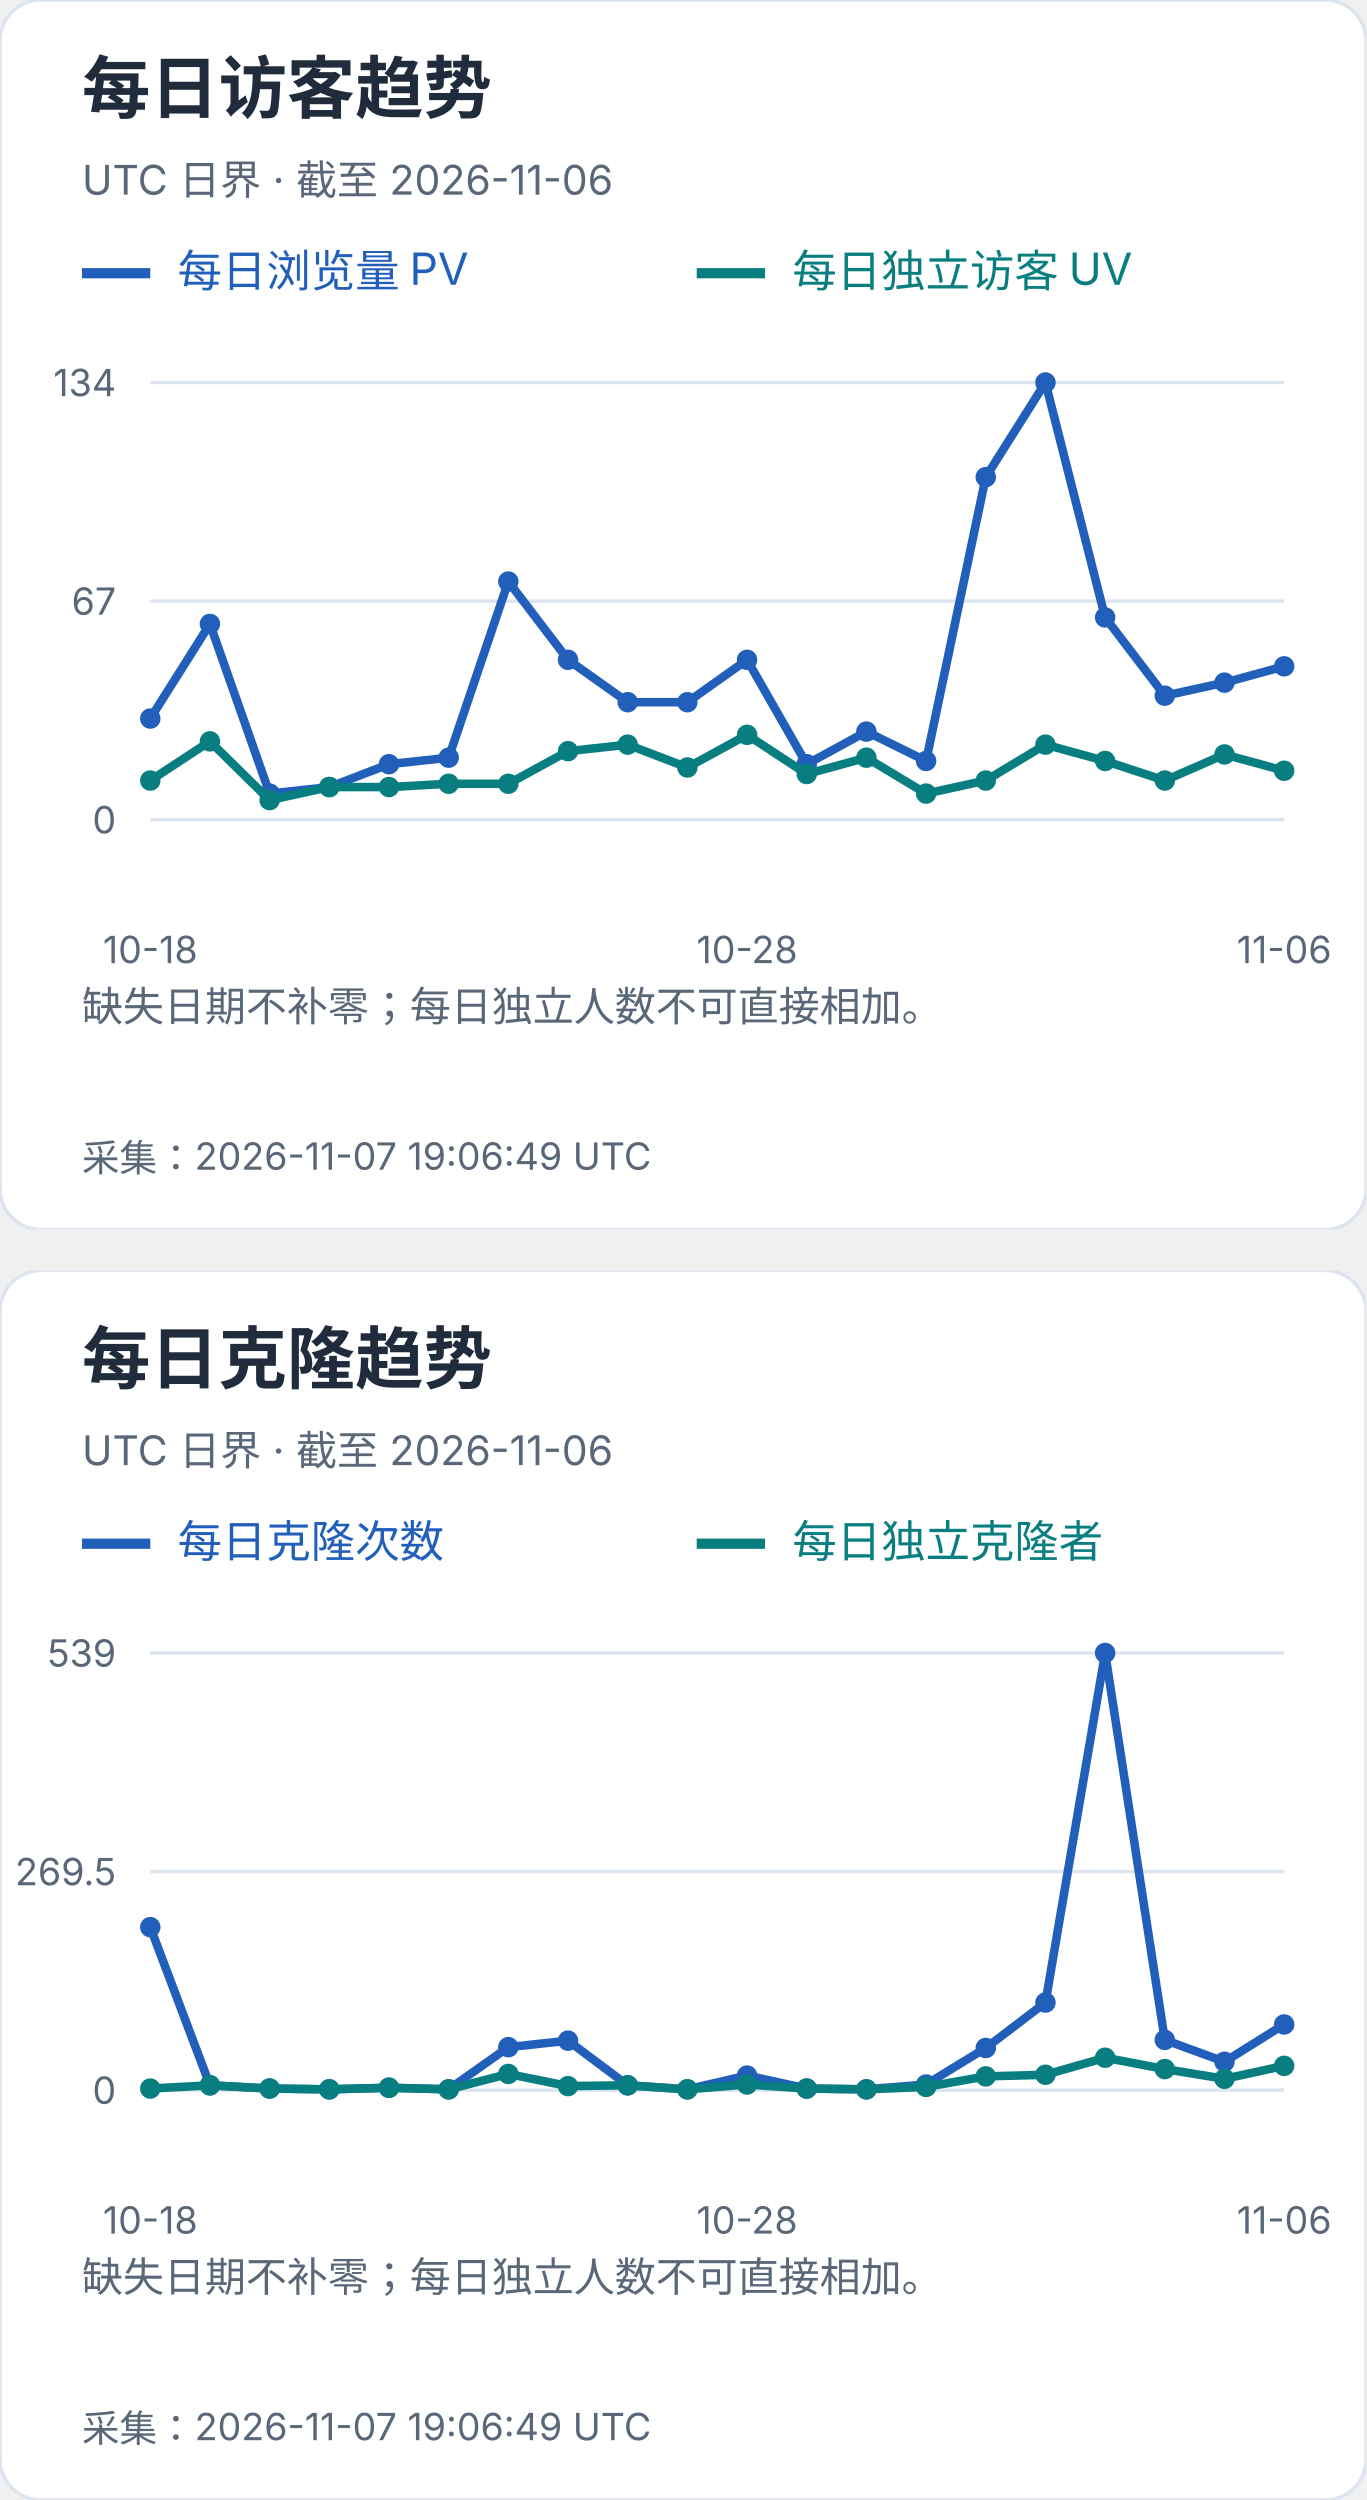
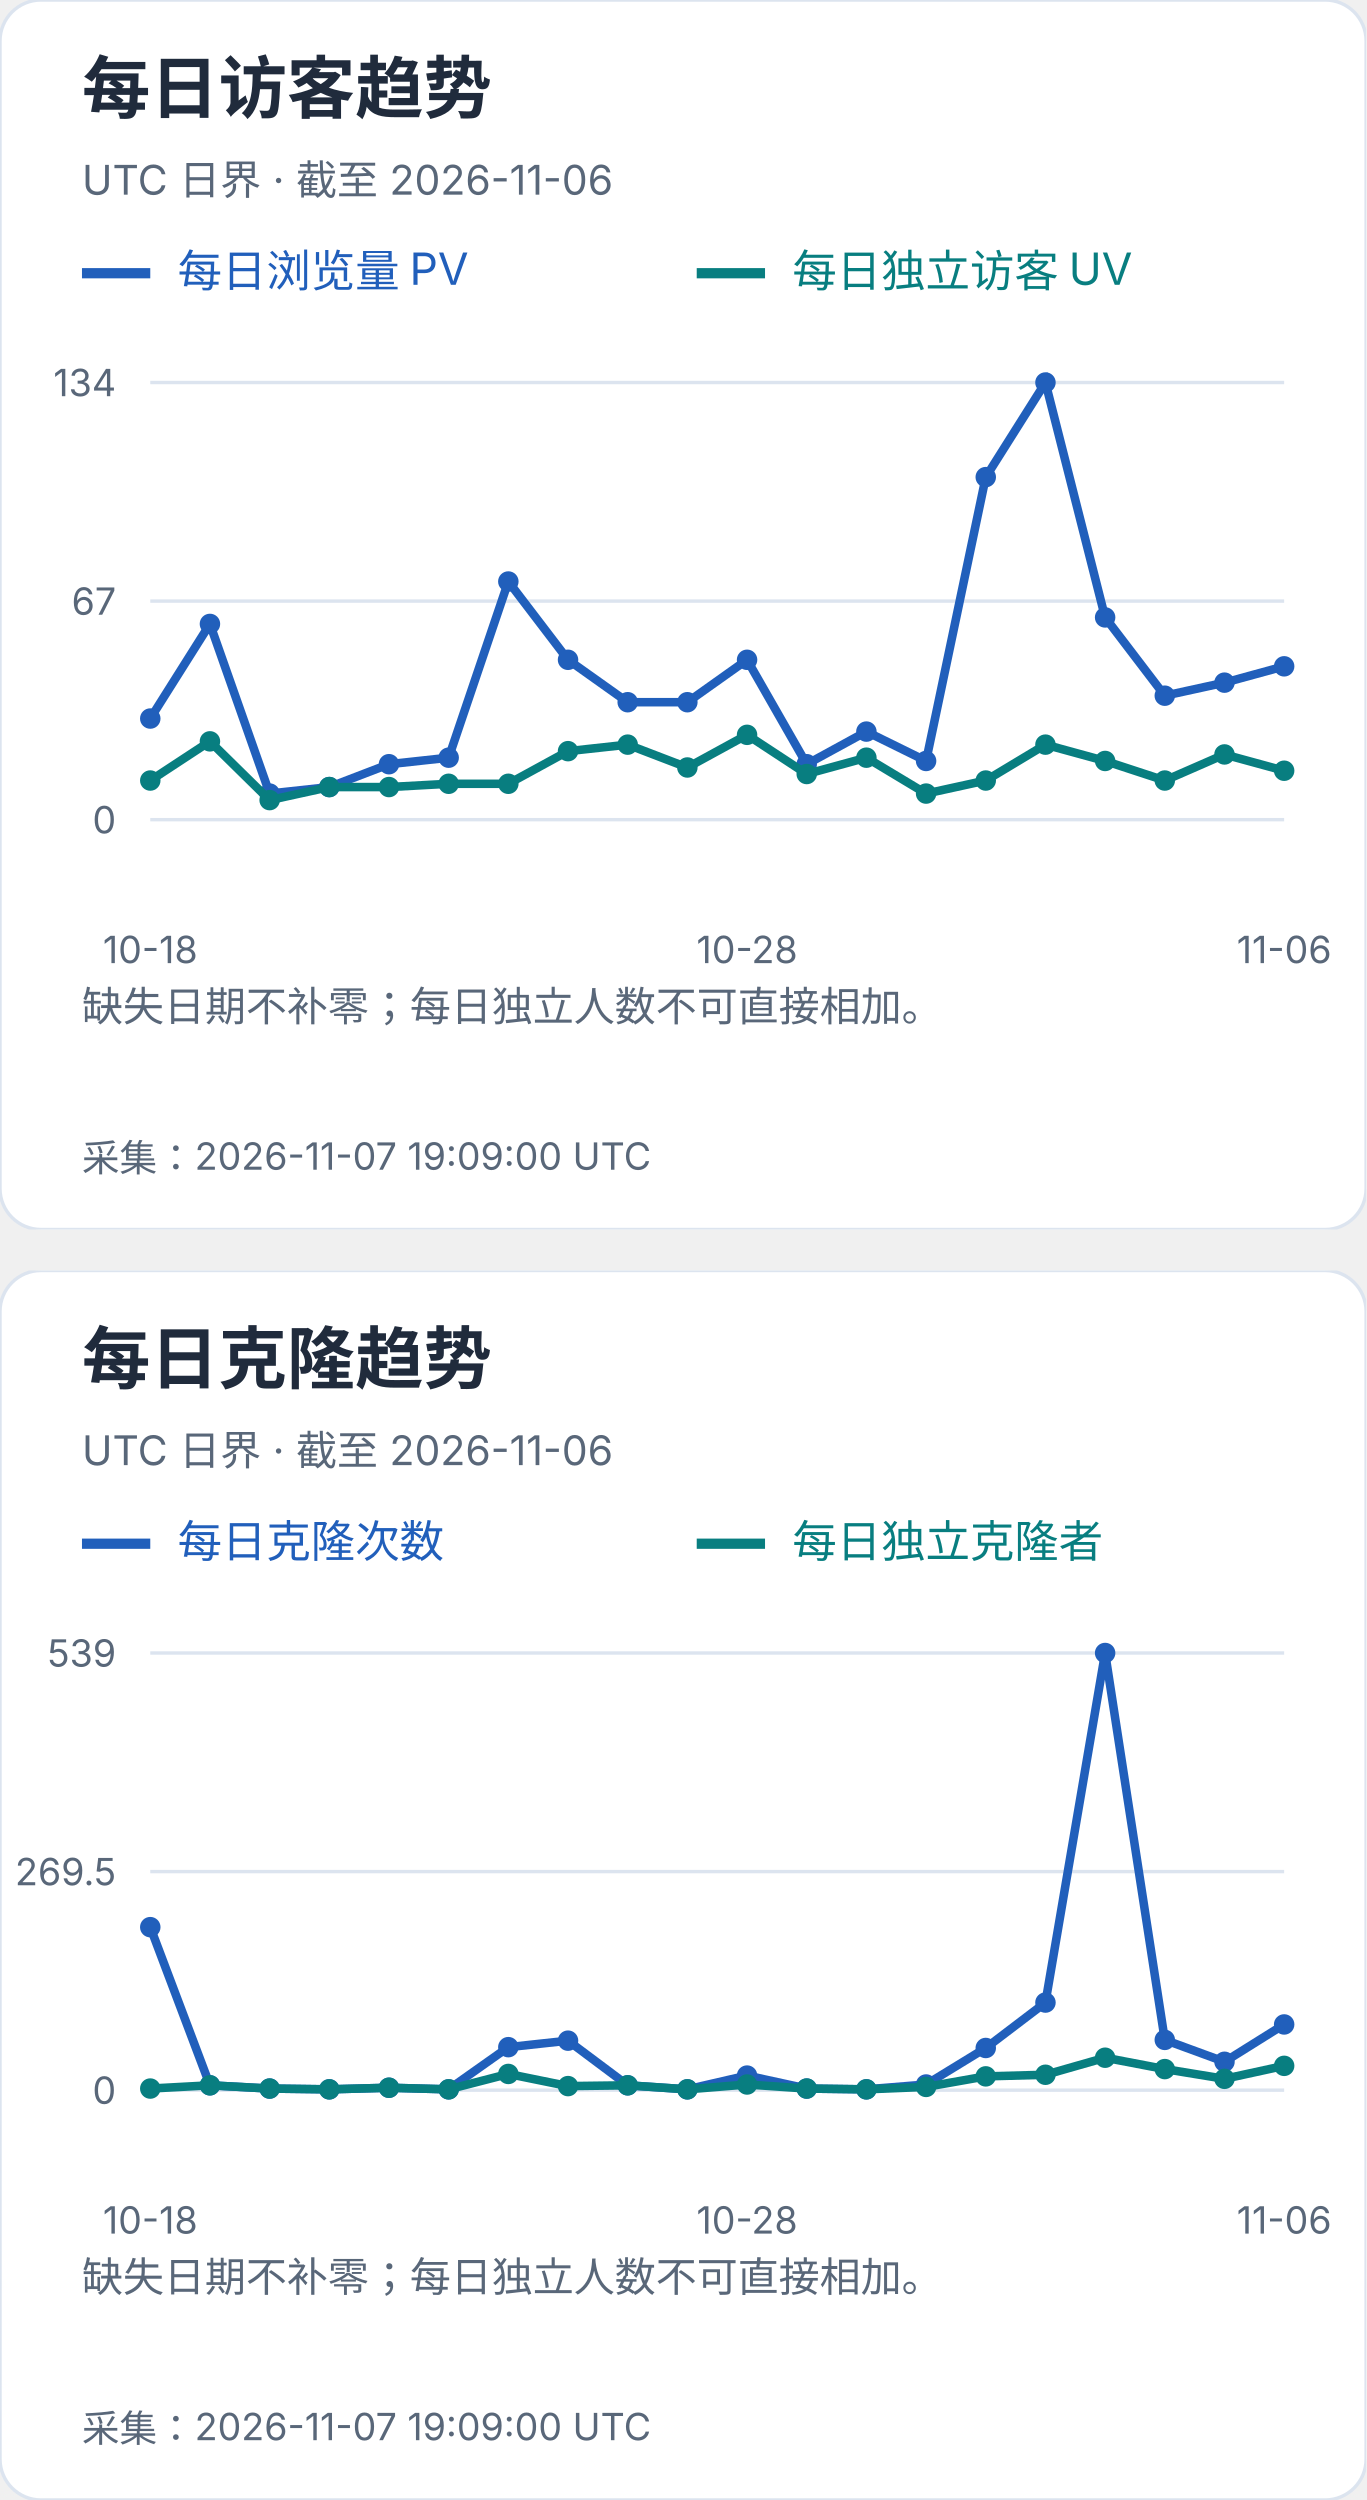
<svg xmlns="http://www.w3.org/2000/svg" width="400" height="732" viewBox="0 0 400 732" role="img" aria-label="每日访客及克隆趋势">
  <svg width="400" height="360" viewBox="0 0 400 360" role="img" aria-label="每日访客趋势">
    <style>text{font-family:-apple-system,BlinkMacSystemFont,"Segoe UI","PingFang SC","Microsoft YaHei",sans-serif;font-variant-numeric:tabular-nums}</style>
    <rect width="400" height="360" rx="12" fill="white" stroke="#dce4ef" />
    <text x="24" y="33" font-size="20" fill="#202b3c" font-weight="650" text-anchor="start">每日访客趋势</text>
    <text x="24" y="57" font-size="12" fill="#596779" font-weight="400" text-anchor="start">UTC 日界 · 截至 2026-11-06</text>
    <path d="M24 80h20" stroke="#215fbb" stroke-width="3" />
    <text x="52" y="84" font-size="13" fill="#215fbb" font-weight="400" text-anchor="start">每日浏览量 PV</text>
    <path d="M204 80h20" stroke="#087e80" stroke-width="3" />
    <text x="232" y="84" font-size="13" fill="#087e80" font-weight="400" text-anchor="start">每日独立访客 UV</text>
    <path d="M44 240.0H376" stroke="#dce4ef" />
    <text x="34" y="244.0" font-size="11" fill="#596779" font-weight="400" text-anchor="end">0</text>
    <path d="M44 176.0H376" stroke="#dce4ef" />
    <text x="34" y="180.0" font-size="11" fill="#596779" font-weight="400" text-anchor="end">67</text>
    <path d="M44 112.0H376" stroke="#dce4ef" />
    <text x="34" y="116.0" font-size="11" fill="#596779" font-weight="400" text-anchor="end">134</text>
    <circle cx="44.00" cy="210.39" r="3" fill="#215fbb" />
    <circle cx="61.47" cy="182.69" r="3" fill="#215fbb" />
    <circle cx="78.95" cy="232.36" r="3" fill="#215fbb" />
    <circle cx="96.42" cy="230.45" r="3" fill="#215fbb" />
    <circle cx="113.89" cy="223.76" r="3" fill="#215fbb" />
    <circle cx="131.37" cy="221.85" r="3" fill="#215fbb" />
    <circle cx="148.84" cy="170.27" r="3" fill="#215fbb" />
    <circle cx="166.32" cy="193.19" r="3" fill="#215fbb" />
    <circle cx="183.79" cy="205.61" r="3" fill="#215fbb" />
    <circle cx="201.26" cy="205.61" r="3" fill="#215fbb" />
    <circle cx="218.74" cy="193.19" r="3" fill="#215fbb" />
    <circle cx="236.21" cy="223.76" r="3" fill="#215fbb" />
    <circle cx="253.68" cy="214.21" r="3" fill="#215fbb" />
    <circle cx="271.16" cy="222.81" r="3" fill="#215fbb" />
    <circle cx="288.63" cy="139.70" r="3" fill="#215fbb" />
    <circle cx="306.11" cy="112.00" r="3" fill="#215fbb" />
    <circle cx="323.58" cy="180.78" r="3" fill="#215fbb" />
    <circle cx="341.05" cy="203.70" r="3" fill="#215fbb" />
    <circle cx="358.53" cy="199.88" r="3" fill="#215fbb" />
    <circle cx="376.00" cy="195.10" r="3" fill="#215fbb" />
    <polyline points="44.00,210.39 61.47,182.69 78.95,232.36 96.42,230.45 113.89,223.76 131.37,221.85 148.84,170.27 166.32,193.19 183.79,205.61 201.26,205.61 218.74,193.19 236.21,223.76 253.68,214.21 271.16,222.81 288.63,139.70 306.11,112.00 323.58,180.78 341.05,203.70 358.53,199.88 376.00,195.10" fill="none" stroke="#215fbb" stroke-width="2.5" />
    <circle cx="44.00" cy="228.54" r="3" fill="#087e80" />
    <circle cx="61.47" cy="217.07" r="3" fill="#087e80" />
    <circle cx="78.95" cy="234.27" r="3" fill="#087e80" />
    <circle cx="96.42" cy="230.45" r="3" fill="#087e80" />
    <circle cx="113.89" cy="230.45" r="3" fill="#087e80" />
    <circle cx="131.37" cy="229.49" r="3" fill="#087e80" />
    <circle cx="148.84" cy="229.49" r="3" fill="#087e80" />
    <circle cx="166.32" cy="219.94" r="3" fill="#087e80" />
    <circle cx="183.79" cy="218.03" r="3" fill="#087e80" />
    <circle cx="201.26" cy="224.72" r="3" fill="#087e80" />
    <circle cx="218.74" cy="215.16" r="3" fill="#087e80" />
    <circle cx="236.21" cy="226.63" r="3" fill="#087e80" />
    <circle cx="253.68" cy="221.85" r="3" fill="#087e80" />
    <circle cx="271.16" cy="232.36" r="3" fill="#087e80" />
    <circle cx="288.63" cy="228.54" r="3" fill="#087e80" />
    <circle cx="306.11" cy="218.03" r="3" fill="#087e80" />
    <circle cx="323.58" cy="222.81" r="3" fill="#087e80" />
    <circle cx="341.05" cy="228.54" r="3" fill="#087e80" />
    <circle cx="358.53" cy="220.90" r="3" fill="#087e80" />
    <circle cx="376.00" cy="225.67" r="3" fill="#087e80" />
    <polyline points="44.00,228.54 61.47,217.07 78.95,234.27 96.42,230.45 113.89,230.45 131.37,229.49 148.84,229.49 166.32,219.94 183.79,218.03 201.26,224.72 218.74,215.16 236.21,226.63 253.68,221.85 271.16,232.36 288.63,228.54 306.11,218.03 323.58,222.81 341.05,228.54 358.53,220.90 376.00,225.67" fill="none" stroke="#087e80" stroke-width="2.5" />
    <text x="44.0" y="282" font-size="11" fill="#596779" font-weight="400" text-anchor="middle">10-18</text>
    <text x="218.737" y="282" font-size="11" fill="#596779" font-weight="400" text-anchor="middle">10-28</text>
    <text x="376.0" y="282" font-size="11" fill="#596779" font-weight="400" text-anchor="middle">11-06</text>
    <text x="24" y="299" font-size="12" fill="#596779" font-weight="400" text-anchor="start">缺失日期不补零；每日独立人数不可直接相加。</text>
    <text x="24" y="318" font-size="12" fill="#596779" font-weight="400" text-anchor="start" />
-     <text x="24" y="343" font-size="11" fill="#596779" font-weight="400" text-anchor="start">采集：2026-11-07 19:06:49 UTC</text>
+     <text x="24" y="343" font-size="11" fill="#596779" font-weight="400" text-anchor="start">采集：2026-11-07 19:09:00 UTC</text>
  </svg>
  <svg x="0" y="372" width="400" height="360" viewBox="0 0 400 360" role="img" aria-label="每日克隆趋势">
    <style>text{font-family:-apple-system,BlinkMacSystemFont,"Segoe UI","PingFang SC","Microsoft YaHei",sans-serif;font-variant-numeric:tabular-nums}</style>
    <rect width="400" height="360" rx="12" fill="white" stroke="#dce4ef" />
    <text x="24" y="33" font-size="20" fill="#202b3c" font-weight="650" text-anchor="start">每日克隆趋势</text>
    <text x="24" y="57" font-size="12" fill="#596779" font-weight="400" text-anchor="start">UTC 日界 · 截至 2026-11-06</text>
    <path d="M24 80h20" stroke="#215fbb" stroke-width="3" />
    <text x="52" y="84" font-size="13" fill="#215fbb" font-weight="400" text-anchor="start">每日克隆次数</text>
    <path d="M204 80h20" stroke="#087e80" stroke-width="3" />
    <text x="232" y="84" font-size="13" fill="#087e80" font-weight="400" text-anchor="start">每日独立克隆者</text>
    <path d="M44 240.0H376" stroke="#dce4ef" />
    <text x="34" y="244.0" font-size="11" fill="#596779" font-weight="400" text-anchor="end">0</text>
    <path d="M44 176.0H376" stroke="#dce4ef" />
    <text x="34" y="180.0" font-size="11" fill="#596779" font-weight="400" text-anchor="end">269.5</text>
    <path d="M44 112.0H376" stroke="#dce4ef" />
    <text x="34" y="116.0" font-size="11" fill="#596779" font-weight="400" text-anchor="end">539</text>
    <circle cx="44.00" cy="192.27" r="3" fill="#215fbb" />
    <circle cx="61.47" cy="238.58" r="3" fill="#215fbb" />
    <circle cx="78.95" cy="239.53" r="3" fill="#215fbb" />
    <circle cx="96.42" cy="239.76" r="3" fill="#215fbb" />
    <circle cx="113.89" cy="239.29" r="3" fill="#215fbb" />
    <circle cx="131.37" cy="239.76" r="3" fill="#215fbb" />
    <circle cx="148.84" cy="227.41" r="3" fill="#215fbb" />
    <circle cx="166.32" cy="225.51" r="3" fill="#215fbb" />
    <circle cx="183.79" cy="238.58" r="3" fill="#215fbb" />
    <circle cx="201.26" cy="239.76" r="3" fill="#215fbb" />
    <circle cx="218.74" cy="235.73" r="3" fill="#215fbb" />
    <circle cx="236.21" cy="239.53" r="3" fill="#215fbb" />
    <circle cx="253.68" cy="239.76" r="3" fill="#215fbb" />
    <circle cx="271.16" cy="238.34" r="3" fill="#215fbb" />
    <circle cx="288.63" cy="227.65" r="3" fill="#215fbb" />
    <circle cx="306.11" cy="214.35" r="3" fill="#215fbb" />
    <circle cx="323.58" cy="112.00" r="3" fill="#215fbb" />
    <circle cx="341.05" cy="225.28" r="3" fill="#215fbb" />
    <circle cx="358.53" cy="231.69" r="3" fill="#215fbb" />
    <circle cx="376.00" cy="220.76" r="3" fill="#215fbb" />
    <polyline points="44.00,192.27 61.47,238.58 78.95,239.53 96.42,239.76 113.89,239.29 131.37,239.76 148.84,227.41 166.32,225.51 183.79,238.58 201.26,239.76 218.74,235.73 236.21,239.53 253.68,239.76 271.16,238.34 288.63,227.65 306.11,214.35 323.58,112.00 341.05,225.28 358.53,231.69 376.00,220.76" fill="none" stroke="#215fbb" stroke-width="2.5" />
    <circle cx="44.00" cy="239.53" r="3" fill="#087e80" />
    <circle cx="61.47" cy="238.58" r="3" fill="#087e80" />
    <circle cx="78.95" cy="239.53" r="3" fill="#087e80" />
    <circle cx="96.42" cy="239.76" r="3" fill="#087e80" />
    <circle cx="113.89" cy="239.29" r="3" fill="#087e80" />
    <circle cx="131.37" cy="239.76" r="3" fill="#087e80" />
    <circle cx="148.84" cy="235.25" r="3" fill="#087e80" />
    <circle cx="166.32" cy="238.81" r="3" fill="#087e80" />
    <circle cx="183.79" cy="238.58" r="3" fill="#087e80" />
    <circle cx="201.26" cy="239.76" r="3" fill="#087e80" />
    <circle cx="218.74" cy="238.34" r="3" fill="#087e80" />
    <circle cx="236.21" cy="239.53" r="3" fill="#087e80" />
    <circle cx="253.68" cy="239.76" r="3" fill="#087e80" />
    <circle cx="271.16" cy="239.05" r="3" fill="#087e80" />
    <circle cx="288.63" cy="235.96" r="3" fill="#087e80" />
    <circle cx="306.11" cy="235.49" r="3" fill="#087e80" />
    <circle cx="323.58" cy="230.50" r="3" fill="#087e80" />
    <circle cx="341.05" cy="233.83" r="3" fill="#087e80" />
    <circle cx="358.53" cy="236.68" r="3" fill="#087e80" />
    <circle cx="376.00" cy="232.88" r="3" fill="#087e80" />
    <polyline points="44.00,239.53 61.47,238.58 78.95,239.53 96.42,239.76 113.89,239.29 131.37,239.76 148.84,235.25 166.32,238.81 183.79,238.58 201.26,239.76 218.74,238.34 236.21,239.53 253.68,239.76 271.16,239.05 288.63,235.96 306.11,235.49 323.58,230.50 341.05,233.83 358.53,236.68 376.00,232.88" fill="none" stroke="#087e80" stroke-width="2.5" />
    <text x="44.0" y="282" font-size="11" fill="#596779" font-weight="400" text-anchor="middle">10-18</text>
    <text x="218.737" y="282" font-size="11" fill="#596779" font-weight="400" text-anchor="middle">10-28</text>
    <text x="376.0" y="282" font-size="11" fill="#596779" font-weight="400" text-anchor="middle">11-06</text>
    <text x="24" y="299" font-size="12" fill="#596779" font-weight="400" text-anchor="start">缺失日期不补零；每日独立人数不可直接相加。</text>
    <text x="24" y="318" font-size="12" fill="#596779" font-weight="400" text-anchor="start" />
-     <text x="24" y="343" font-size="11" fill="#596779" font-weight="400" text-anchor="start">采集：2026-11-07 19:06:49 UTC</text>
+     <text x="24" y="343" font-size="11" fill="#596779" font-weight="400" text-anchor="start">采集：2026-11-07 19:09:00 UTC</text>
  </svg>
</svg>
